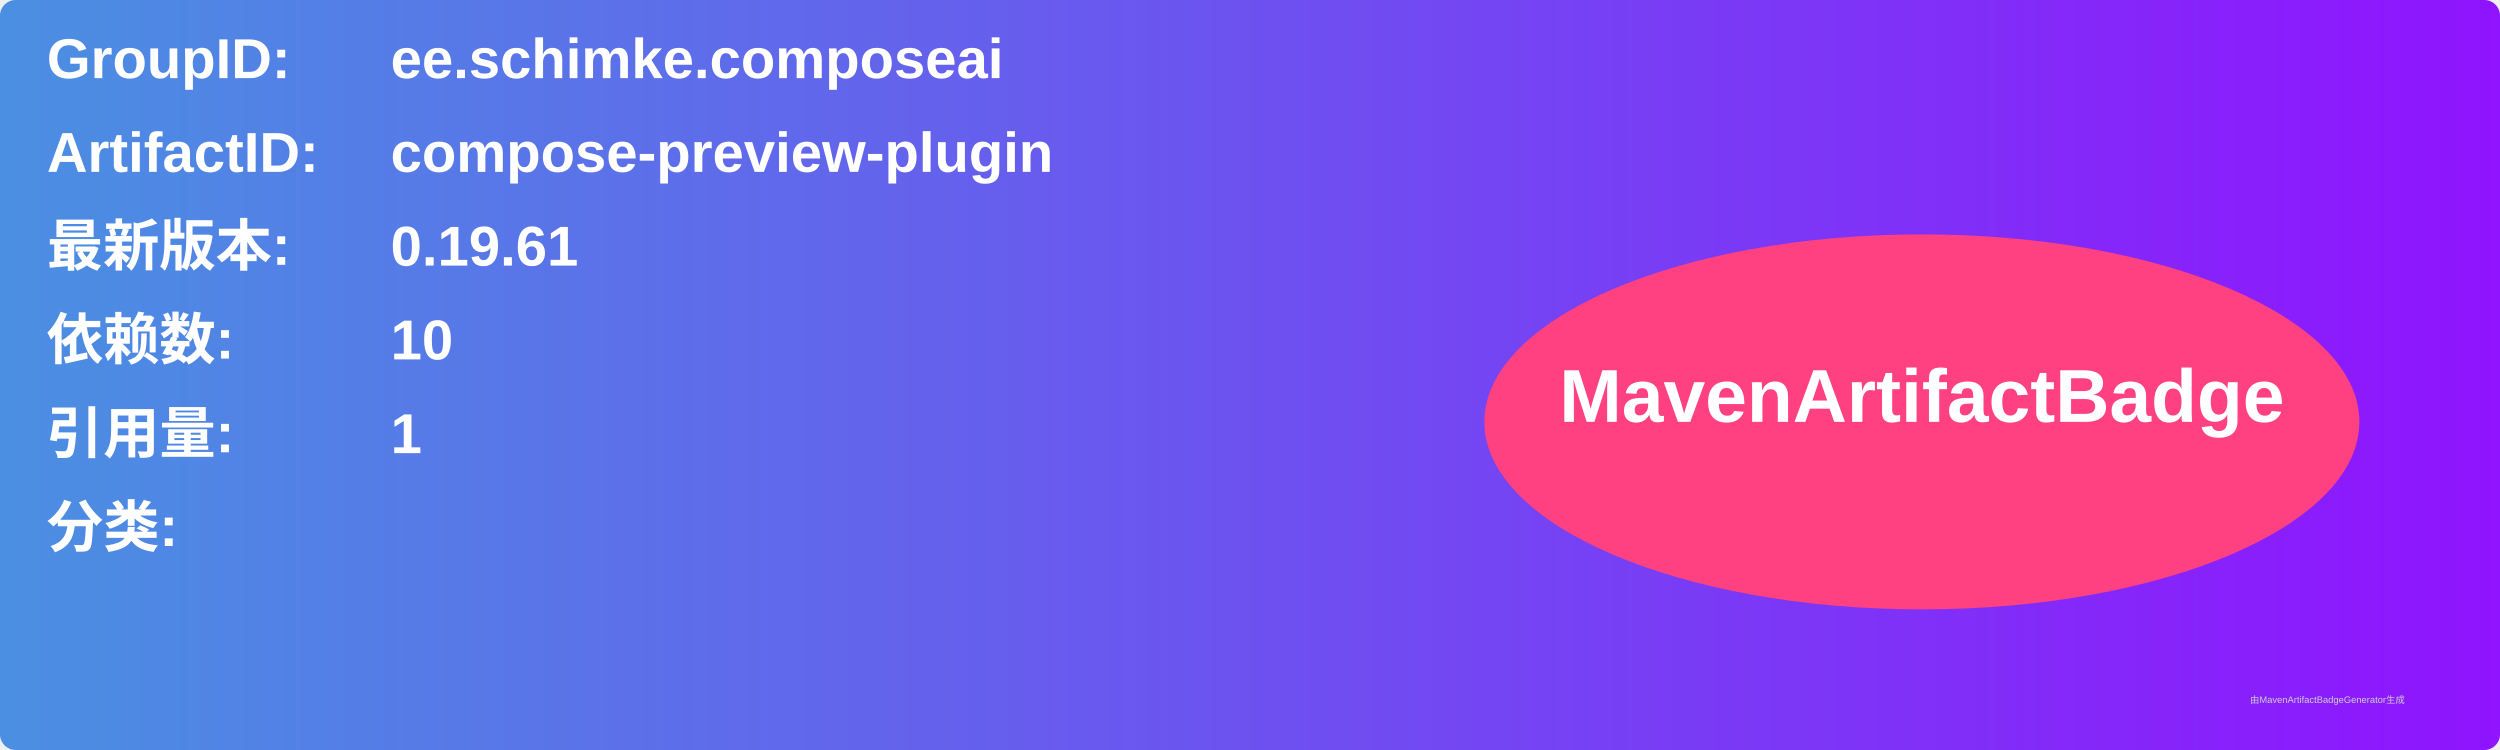
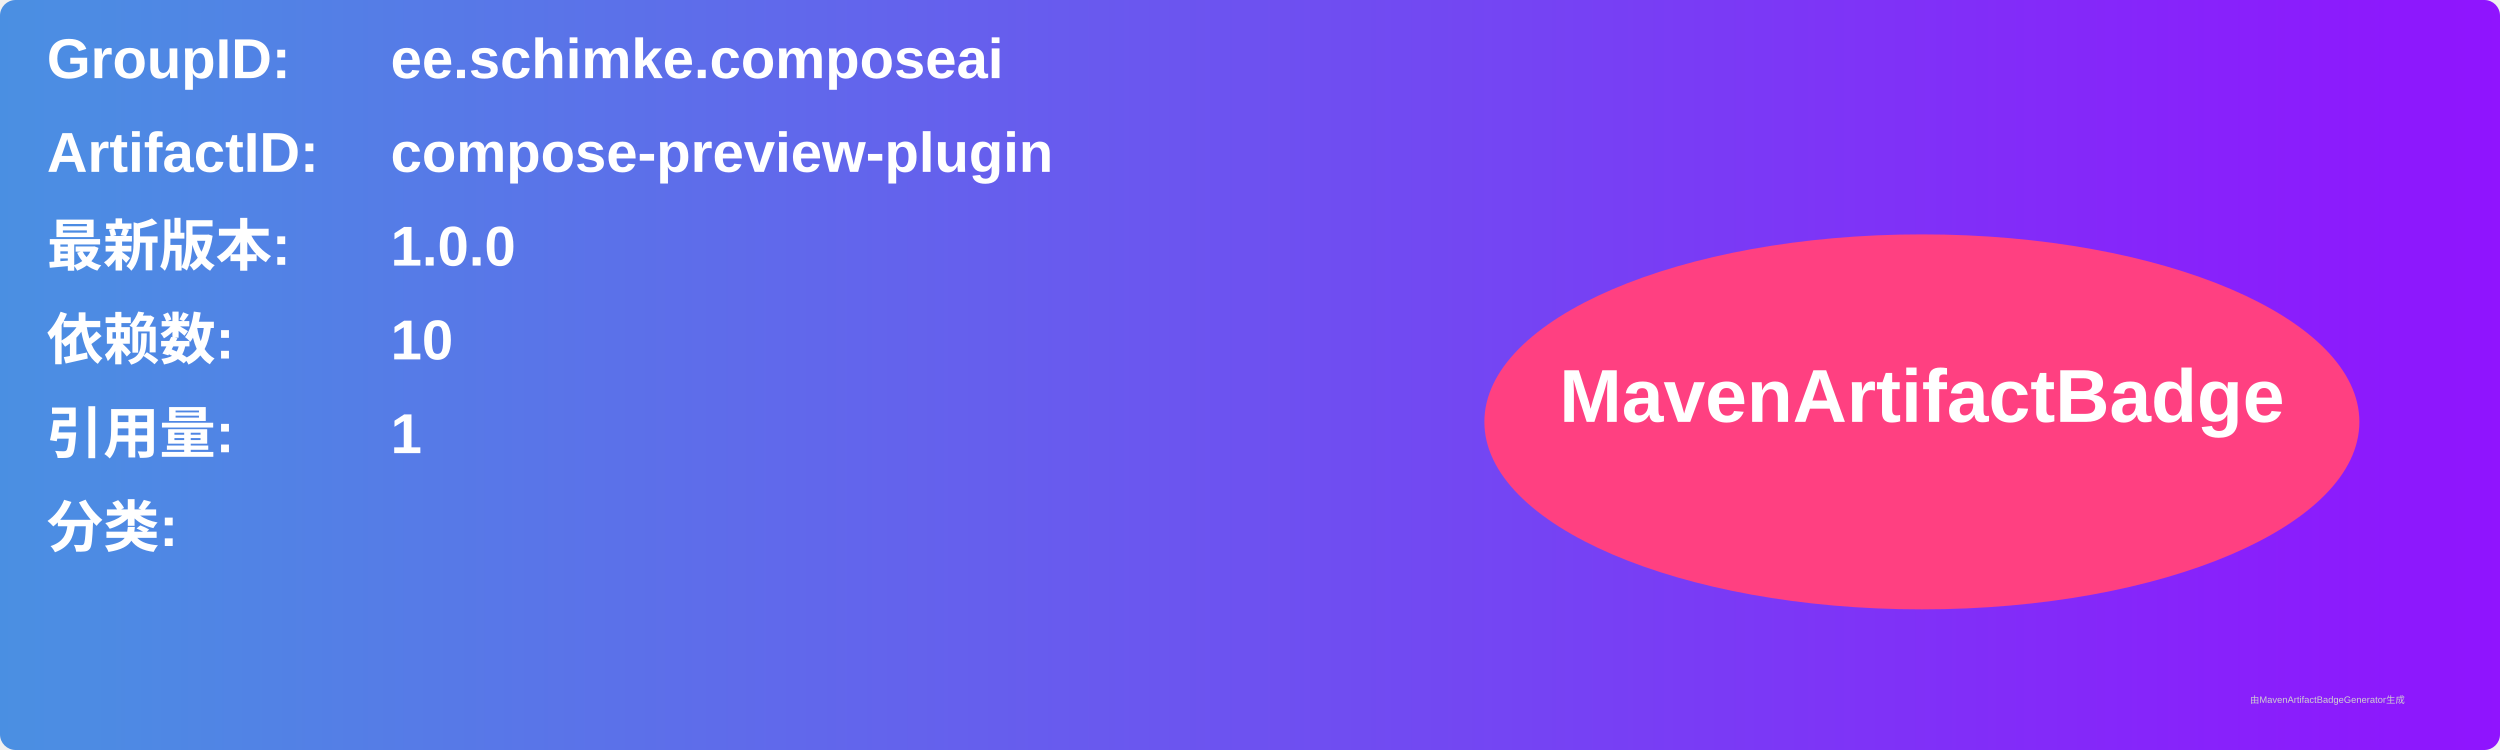
<svg xmlns="http://www.w3.org/2000/svg" width="800" height="240" viewBox="0 0 800 240">
  <linearGradient id="grad" x1="0%" y1="0%" x2="100%" y2="0%">
    <stop offset="0%" stop-color="#4a90e2" />
    <stop offset="100%" stop-color="#9013fe" />
  </linearGradient>
  <rect width="100%" height="100%" rx="5" ry="5" fill="url(#grad)" />
  <g transform="translate(15, 15)">
    <text x="0" y="10" font-family="Arial" font-size="18" fill="white" font-weight="bold" width="260">GroupID:</text>
    <text x="110" y="10" font-family="Arial" font-size="18" fill="white" font-weight="bold" width="460">ee.schimke.composeai</text>
    <text x="0" y="40" font-family="Arial" font-size="18" fill="white" font-weight="bold" width="260">ArtifactID:</text>
    <text x="110" y="40" font-family="Arial" font-size="18" fill="white" font-weight="bold" width="460">compose-preview-plugin</text>
    <text x="0" y="70" font-family="Arial" font-size="18" fill="white" font-weight="bold">最新版本:</text>
    <text x="110" y="70" font-family="Arial" font-size="18" fill="white" font-weight="bold">
-       <tspan font-weight="bold">0.19.61</tspan>
+       <tspan font-weight="bold">1.0.0</tspan>
    </text>
    <text x="0" y="100" font-family="Arial" font-size="18" fill="white" font-weight="bold">依赖数: </text>
    <text x="110" y="100" font-family="Arial" font-size="18" fill="white">
      <tspan font-weight="bold">10</tspan>
    </text>
    <text x="0" y="130" font-family="Arial" font-size="18" fill="white" font-weight="bold">引用量: </text>
    <text x="110" y="130" font-family="Arial" font-size="18" fill="white">
      <tspan font-weight="bold">1</tspan>
    </text>
    <text x="0" y="160" font-family="Arial" font-size="18" fill="white" font-weight="bold">分类:</text>
    <text x="10" y="190" font-family="Arial" font-size="10" fill="white">
      <tspan font-weight="bold" />
    </text>
    <ellipse cx="600" cy="120" rx="140" ry="60" fill="#ff4081" />
    <text x="600" y="120" text-anchor="middle" font-family="Arial" font-size="24" fill="white" font-weight="bold">MavenArtifactBadge</text>
  </g>
  <text x="720" y="225" font-family="Arial" font-size="3" fill="#d0d0d0">由MavenArtifactBadgeGenerator生成</text>
</svg>
